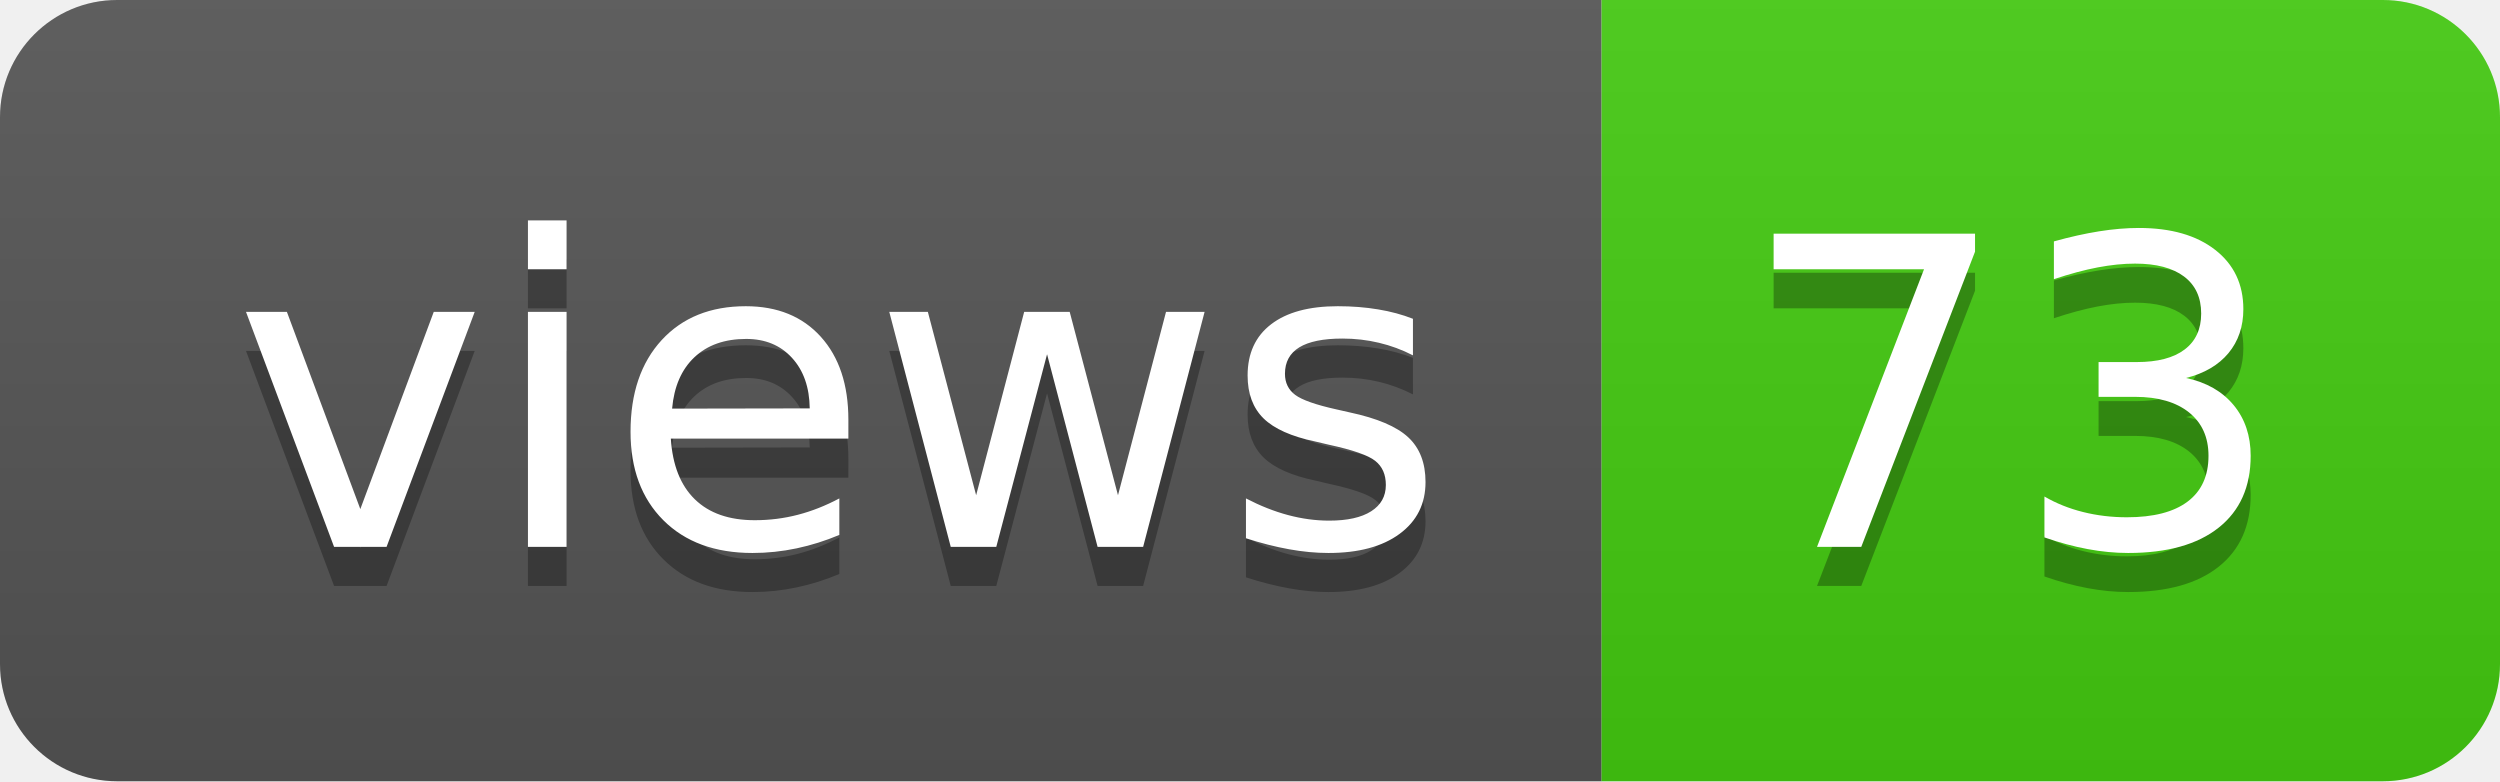
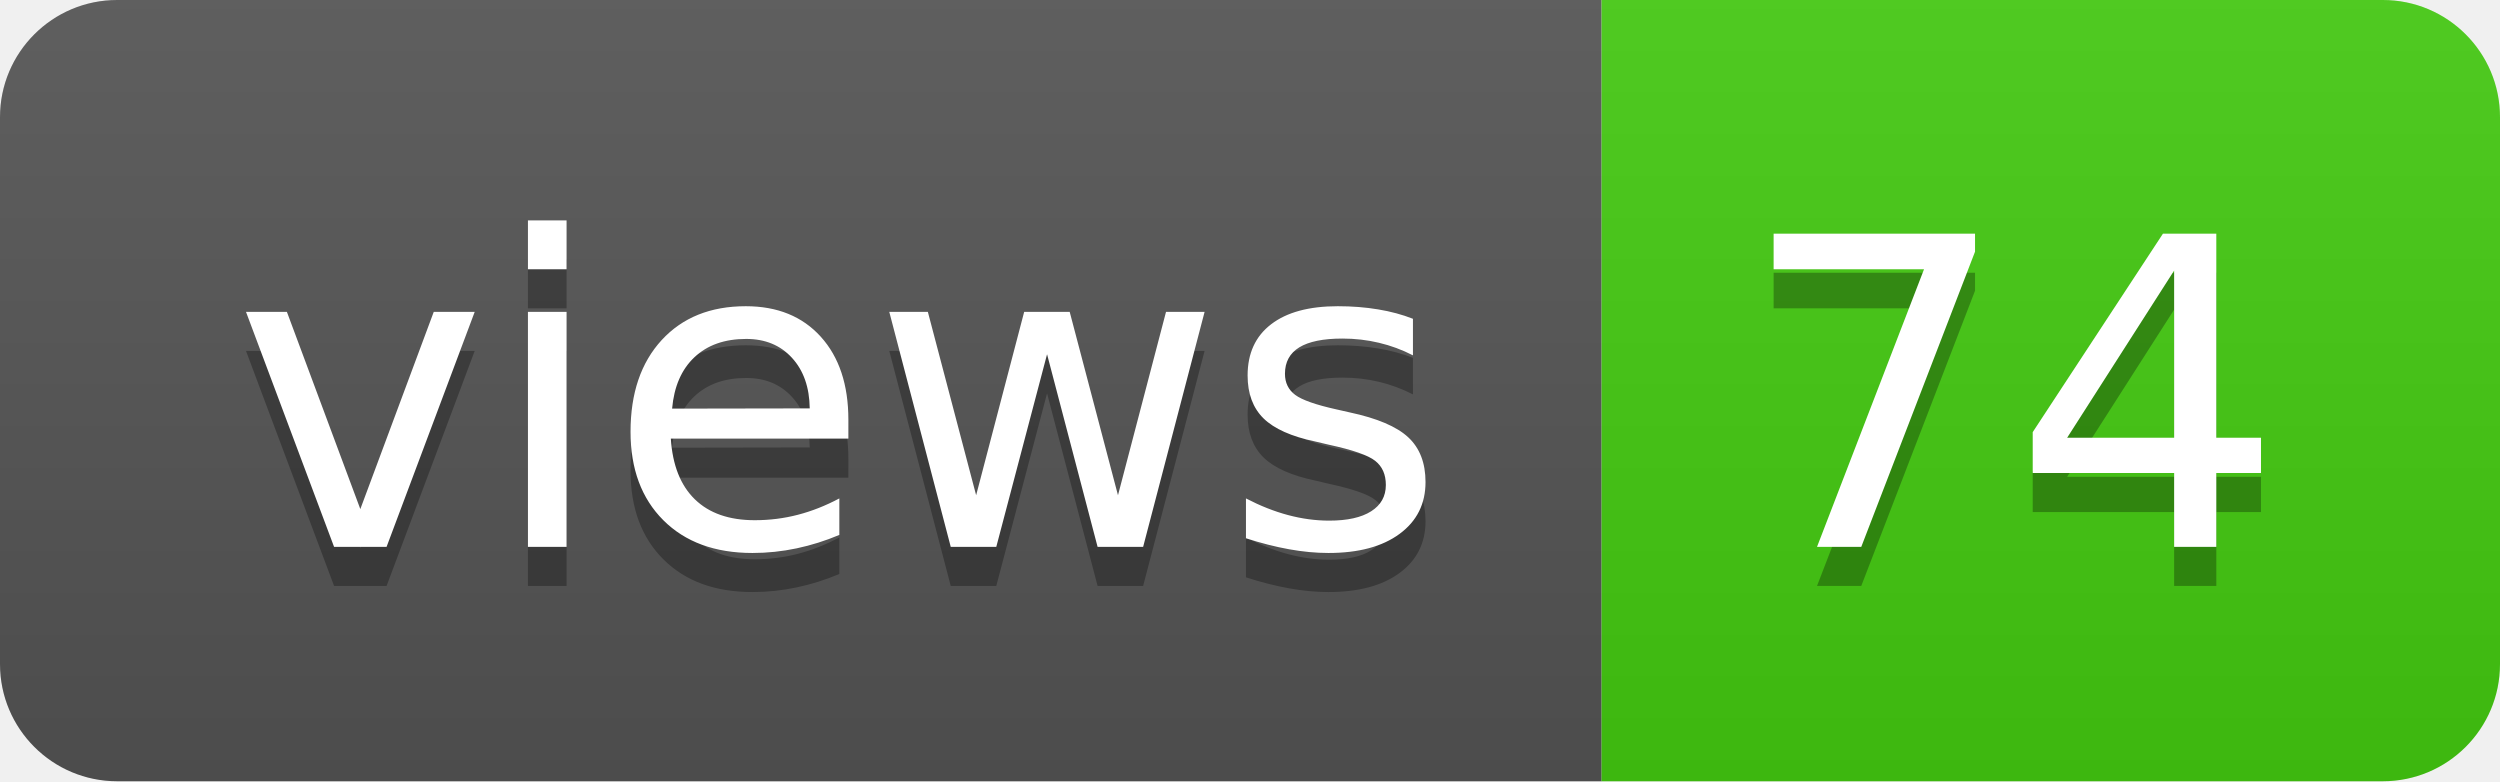
- <svg xmlns="http://www.w3.org/2000/svg" width="64" height="20" role="img" aria-label="views: 73">
+ <svg xmlns="http://www.w3.org/2000/svg" width="64" height="20" role="img" aria-label="views: 74">
  <linearGradient id="s" x2="0" y2="100%">
    <stop offset="0" stop-color="#bbb" stop-opacity=".1" />
    <stop offset="1" stop-opacity=".1" />
  </linearGradient>
  <clipPath id="r">
    <rect width="64" height="20" rx="3" fill="#fff" />
  </clipPath>
  <g clip-path="url(#r)">
    <rect width="41" height="20" fill="#555" />
    <rect x="41" width="23" height="20" fill="#4c1" />
    <rect width="64" height="20" fill="url(#s)" />
  </g>
  <g fill="#fff" text-anchor="middle" font-family="Verdana,Geneva,DejaVu Sans,sans-serif" text-rendering="geometricPrecision" font-size="110">
    <text aria-hidden="true" x="215" y="150" fill="#010101" fill-opacity=".3" transform="scale(.1)" textLength="310">views</text>
    <text x="215" y="140" transform="scale(.1)" fill="#fff" textLength="310">views</text>
-     <text aria-hidden="true" x="515" y="150" fill="#010101" fill-opacity=".3" transform="scale(.1)" textLength="130">73</text>
-     <text x="515" y="140" transform="scale(.1)" fill="#fff" textLength="130">73</text>
+     <text aria-hidden="true" x="515" y="150" fill="#010101" fill-opacity=".3" transform="scale(.1)" textLength="130">74</text>
+     <text x="515" y="140" transform="scale(.1)" fill="#fff" textLength="130">74</text>
  </g>
</svg>
